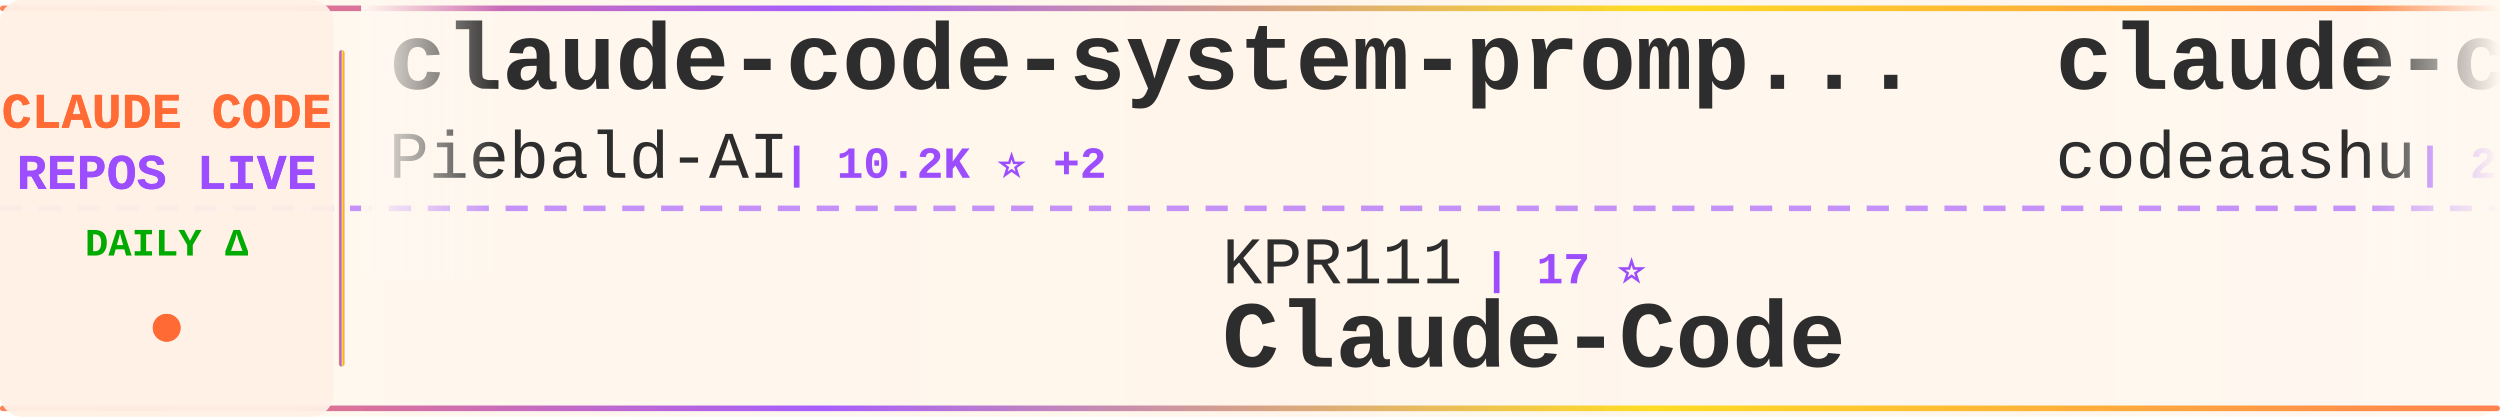
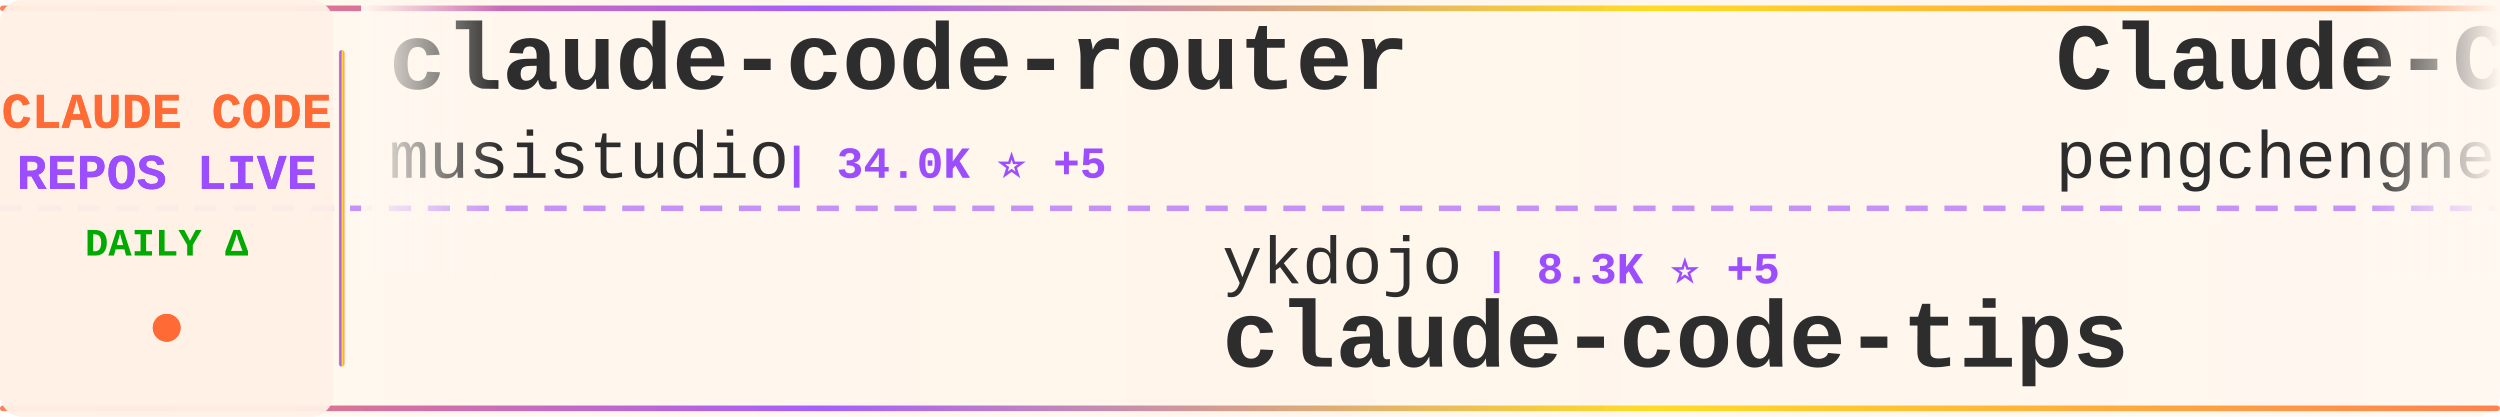
<svg xmlns="http://www.w3.org/2000/svg" width="900" height="150">
  <defs>
    <linearGradient id="tickerBg" x1="0%" y1="0%" x2="100%" y2="0%">
      <stop offset="0%" style="stop-color:#fff8f0;stop-opacity:0.98" />
      <stop offset="50%" style="stop-color:#fff5eb;stop-opacity:1" />
      <stop offset="100%" style="stop-color:#fff8f0;stop-opacity:0.98" />
    </linearGradient>
    <linearGradient id="borderGrad" x1="0%" y1="0%" x2="100%" y2="0%">
      <stop offset="0%" style="stop-color:#FF6B35;stop-opacity:0.85">
        <animate attributeName="stop-opacity" values="0.85;1;0.85" dur="2s" repeatCount="indefinite" />
      </stop>
      <stop offset="33%" style="stop-color:#9C4EFF;stop-opacity:0.9">
        <animate attributeName="stop-opacity" values="0.9;1;0.9" dur="2.2s" repeatCount="indefinite" />
      </stop>
      <stop offset="66%" style="stop-color:#FFD700;stop-opacity:0.85">
        <animate attributeName="stop-opacity" values="0.85;1;0.85" dur="1.8s" repeatCount="indefinite" />
      </stop>
      <stop offset="100%" style="stop-color:#FF6B35;stop-opacity:0.85">
        <animate attributeName="stop-opacity" values="0.85;1;0.85" dur="2s" repeatCount="indefinite" />
      </stop>
    </linearGradient>
    <filter id="textGlow">
      <feGaussianBlur stdDeviation="0.15" result="coloredBlur" />
      <feMerge>
        <feMergeNode in="coloredBlur" />
        <feMergeNode in="SourceGraphic" />
      </feMerge>
    </filter>
    <filter id="metricGlow">
      <feGaussianBlur stdDeviation="0.2" result="coloredBlur" />
      <feMerge>
        <feMergeNode in="coloredBlur" />
        <feMergeNode in="SourceGraphic" />
      </feMerge>
    </filter>
    <linearGradient id="leftFade" x1="0%" y1="0%" x2="100%" y2="0%">
      <stop offset="0%" style="stop-color:#fff8f0;stop-opacity:1" />
      <stop offset="100%" style="stop-color:#fff8f0;stop-opacity:0" />
    </linearGradient>
    <linearGradient id="rightFade" x1="0%" y1="0%" x2="100%" y2="0%">
      <stop offset="0%" style="stop-color:#fff8f0;stop-opacity:0" />
      <stop offset="100%" style="stop-color:#fff8f0;stop-opacity:1" />
    </linearGradient>
  </defs>
  <rect width="900" height="150" fill="url(#tickerBg)" rx="8" />
  <rect x="0" y="2" width="900" height="2" fill="url(#borderGrad)" rx="1" />
  <rect x="0" y="146" width="900" height="2" fill="url(#borderGrad)" rx="1" />
  <line x1="0" y1="75" x2="900" y2="75" stroke="#9C4EFF" stroke-width="2" stroke-dasharray="8 6" opacity="0.6" />
  <rect x="0" y="0" width="120" height="150" fill="#fff0e6" opacity="0.95" rx="8" />
  <text x="60" y="46" font-family="'Courier New', monospace" font-size="18" font-weight="bold" fill="#FF6B35" text-anchor="middle" filter="url(#textGlow)">
    CLAUDE CODE
  </text>
  <text x="60" y="68" font-family="'Courier New', monospace" font-size="18" font-weight="bold" fill="#9C4EFF" text-anchor="middle" filter="url(#textGlow)">
    REPOS LIVE
  </text>
  <text x="60" y="92" font-family="'Courier New', monospace" font-size="14" font-weight="bold" fill="#00aa00" text-anchor="middle">
    DAILY Δ
  </text>
  <circle cx="60" cy="118" r="5" fill="#FF6B35" filter="url(#metricGlow)">
    <animate attributeName="r" values="4;6;4" dur="1.5s" repeatCount="indefinite" />
    <animate attributeName="opacity" values="0.6;1;0.6" dur="1.5s" repeatCount="indefinite" />
  </circle>
  <rect x="122" y="18" width="2" height="114" fill="url(#borderGrad)" rx="1" />
  <clipPath id="tickerClip">
    <rect x="130" y="0" width="770" height="150" />
  </clipPath>
  <g clip-path="url(#tickerClip)">
    <g id="tickerItems">
      <animateTransform attributeName="transform" attributeType="XML" type="translate" from="0 0" to="-3000 0" dur="54s" repeatCount="indefinite" />
      <g transform="translate(0, 0)">
-         <text x="140" y="32" font-family="'Courier New', monospace" font-size="34" font-weight="bold" fill="#2d2d2d">claude-code-system-promp...</text>
-         <text x="140" y="64" font-family="'Courier New', monospace" font-size="24" font-weight="normal" fill="#2d2d2d" opacity="1.0">Piebald-AI</text>
-         <text x="282" y="64" font-family="'Courier New', monospace" font-size="16" font-weight="bold" fill="#9C4EFF"> | 10.2K ⭐ +2</text>
+         <text x="140" y="32" font-family="'Courier New', monospace" font-size="34" font-weight="bold" fill="#2d2d2d">claude-code-router</text>
+         <text x="140" y="64" font-family="'Courier New', monospace" font-size="24" font-weight="normal" fill="#2d2d2d" opacity="1.0">musistudio</text>
+         <text x="282" y="64" font-family="'Courier New', monospace" font-size="16" font-weight="bold" fill="#9C4EFF"> | 34.0K ⭐ +5</text>
      </g>
      <g transform="translate(300, 0)">
-         <text x="140" y="102" font-family="'Courier New', monospace" font-size="24" font-weight="normal" fill="#2d2d2d" opacity="1.0">KPR111</text>
-         <text x="234" y="102" font-family="'Courier New', monospace" font-size="16" font-weight="bold" fill="#9C4EFF"> | 17 ⭐</text>
-         <text x="140" y="132" font-family="'Courier New', monospace" font-size="34" font-weight="bold" fill="#2d2d2d">Claude-Code</text>
+         <text x="140" y="102" font-family="'Courier New', monospace" font-size="24" font-weight="normal" fill="#2d2d2d" opacity="1.0">ykdojo</text>
+         <text x="234" y="102" font-family="'Courier New', monospace" font-size="16" font-weight="bold" fill="#9C4EFF"> | 8.3K ⭐ +5</text>
+         <text x="140" y="132" font-family="'Courier New', monospace" font-size="34" font-weight="bold" fill="#2d2d2d">claude-code-tips</text>
      </g>
      <g transform="translate(600, 0)">
-         <text x="140" y="32" font-family="'Courier New', monospace" font-size="34" font-weight="bold" fill="#2d2d2d">claude-code</text>
-         <text x="140" y="64" font-family="'Courier New', monospace" font-size="24" font-weight="normal" fill="#2d2d2d" opacity="1.0">codeaashu</text>
-         <text x="270" y="64" font-family="'Courier New', monospace" font-size="16" font-weight="bold" fill="#9C4EFF"> | 2.6K ⭐ +2</text>
+         <text x="140" y="32" font-family="'Courier New', monospace" font-size="34" font-weight="bold" fill="#2d2d2d">Claude-Code</text>
+         <text x="140" y="64" font-family="'Courier New', monospace" font-size="24" font-weight="normal" fill="#2d2d2d" opacity="1.0">pengchengneo</text>
+         <text x="306" y="64" font-family="'Courier New', monospace" font-size="16" font-weight="bold" fill="#9C4EFF"> | 1.3K ⭐ +3</text>
      </g>
      <g transform="translate(900, 0)">
-         <text x="140" y="102" font-family="'Courier New', monospace" font-size="24" font-weight="normal" fill="#2d2d2d" opacity="1.0">claude-code-best</text>
-         <text x="354" y="102" font-family="'Courier New', monospace" font-size="16" font-weight="bold" fill="#9C4EFF"> | 18.3K ⭐ +5</text>
-         <text x="140" y="132" font-family="'Courier New', monospace" font-size="34" font-weight="bold" fill="#2d2d2d">claude-code</text>
+         <text x="140" y="102" font-family="'Courier New', monospace" font-size="24" font-weight="normal" fill="#2d2d2d" opacity="1.0">eyaltoledano</text>
+         <text x="306" y="102" font-family="'Courier New', monospace" font-size="16" font-weight="bold" fill="#9C4EFF"> | 27.2K ⭐</text>
+         <text x="140" y="132" font-family="'Courier New', monospace" font-size="34" font-weight="bold" fill="#2d2d2d">claude-task-master</text>
      </g>
      <g transform="translate(1200, 0)">
        <text x="140" y="32" font-family="'Courier New', monospace" font-size="34" font-weight="bold" fill="#2d2d2d">claude-code</text>
-         <text x="140" y="64" font-family="'Courier New', monospace" font-size="24" font-weight="normal" fill="#2d2d2d" opacity="1.0">lowcortisolprogrammer</text>
-         <text x="414" y="64" font-family="'Courier New', monospace" font-size="16" font-weight="bold" fill="#9C4EFF"> | 172 ⭐</text>
+         <text x="140" y="64" font-family="'Courier New', monospace" font-size="24" font-weight="normal" fill="#2d2d2d" opacity="1.0">VineeTagarwaL-code</text>
+         <text x="378" y="64" font-family="'Courier New', monospace" font-size="16" font-weight="bold" fill="#9C4EFF"> | 274 ⭐</text>
      </g>
      <g transform="translate(1500, 0)">
-         <text x="140" y="102" font-family="'Courier New', monospace" font-size="24" font-weight="normal" fill="#2d2d2d" opacity="1.0">anthropics</text>
-         <text x="282" y="102" font-family="'Courier New', monospace" font-size="16" font-weight="bold" fill="#9C4EFF"> | 19.4K ⭐ +10</text>
-         <text x="140" y="132" font-family="'Courier New', monospace" font-size="34" font-weight="bold" fill="#2d2d2d">claude-plugins-official</text>
+         <text x="140" y="102" font-family="'Courier New', monospace" font-size="24" font-weight="normal" fill="#2d2d2d" opacity="1.0">Windy3f3f3f3f</text>
+         <text x="318" y="102" font-family="'Courier New', monospace" font-size="16" font-weight="bold" fill="#9C4EFF"> | 2.4K ⭐ +1</text>
+         <text x="140" y="132" font-family="'Courier New', monospace" font-size="34" font-weight="bold" fill="#2d2d2d">how-claude-code-works</text>
      </g>
      <g transform="translate(1800, 0)">
-         <text x="140" y="32" font-family="'Courier New', monospace" font-size="34" font-weight="bold" fill="#2d2d2d">edmunds-claude-code</text>
-         <text x="140" y="64" font-family="'Courier New', monospace" font-size="24" font-weight="normal" fill="#2d2d2d" opacity="1.0">edmund-io</text>
-         <text x="270" y="64" font-family="'Courier New', monospace" font-size="16" font-weight="bold" fill="#9C4EFF"> | 1.4K ⭐</text>
+         <text x="140" y="32" font-family="'Courier New', monospace" font-size="34" font-weight="bold" fill="#2d2d2d">claude-code-sourcemap</text>
+         <text x="140" y="64" font-family="'Courier New', monospace" font-size="24" font-weight="normal" fill="#2d2d2d" opacity="1.0">Hyper66666</text>
+         <text x="282" y="64" font-family="'Courier New', monospace" font-size="16" font-weight="bold" fill="#9C4EFF"> | 214 ⭐</text>
      </g>
      <g transform="translate(2100, 0)">
-         <text x="140" y="102" font-family="'Courier New', monospace" font-size="24" font-weight="normal" fill="#2d2d2d" opacity="1.0">rohitg00</text>
-         <text x="258" y="102" font-family="'Courier New', monospace" font-size="16" font-weight="bold" fill="#9C4EFF"> | 1.7K ⭐ +1</text>
-         <text x="140" y="132" font-family="'Courier New', monospace" font-size="34" font-weight="bold" fill="#2d2d2d">awesome-claude-code-tool...</text>
+         <text x="140" y="102" font-family="'Courier New', monospace" font-size="24" font-weight="normal" fill="#2d2d2d" opacity="1.0">Onewon</text>
+         <text x="234" y="102" font-family="'Courier New', monospace" font-size="16" font-weight="bold" fill="#9C4EFF"> | 180 ⭐</text>
+         <text x="140" y="132" font-family="'Courier New', monospace" font-size="34" font-weight="bold" fill="#2d2d2d">claude-code</text>
      </g>
      <g transform="translate(2400, 0)">
-         <text x="140" y="32" font-family="'Courier New', monospace" font-size="34" font-weight="bold" fill="#2d2d2d">claude-task-master</text>
-         <text x="140" y="64" font-family="'Courier New', monospace" font-size="24" font-weight="normal" fill="#2d2d2d" opacity="1.0">eyaltoledano</text>
-         <text x="306" y="64" font-family="'Courier New', monospace" font-size="16" font-weight="bold" fill="#9C4EFF"> | 27.2K ⭐ +3</text>
+         <text x="140" y="32" font-family="'Courier New', monospace" font-size="34" font-weight="bold" fill="#2d2d2d">claude-code</text>
+         <text x="140" y="64" font-family="'Courier New', monospace" font-size="24" font-weight="normal" fill="#2d2d2d" opacity="1.0">T-Lab-CUHKSZ</text>
+         <text x="306" y="64" font-family="'Courier New', monospace" font-size="16" font-weight="bold" fill="#9C4EFF"> | 310 ⭐</text>
      </g>
      <g transform="translate(2700, 0)">
-         <text x="140" y="102" font-family="'Courier New', monospace" font-size="24" font-weight="normal" fill="#2d2d2d" opacity="1.0">SeemSeam</text>
-         <text x="258" y="102" font-family="'Courier New', monospace" font-size="16" font-weight="bold" fill="#9C4EFF"> | 2.6K ⭐ +3</text>
-         <text x="140" y="132" font-family="'Courier New', monospace" font-size="34" font-weight="bold" fill="#2d2d2d">claude_codex_bridge</text>
+         <text x="140" y="102" font-family="'Courier New', monospace" font-size="24" font-weight="normal" fill="#2d2d2d" opacity="1.0">feiskyer</text>
+         <text x="258" y="102" font-family="'Courier New', monospace" font-size="16" font-weight="bold" fill="#9C4EFF"> | 1.5K ⭐</text>
+         <text x="140" y="132" font-family="'Courier New', monospace" font-size="34" font-weight="bold" fill="#2d2d2d">claude-code-settings</text>
      </g>
      <g transform="translate(3000, 0)">
-         <text x="140" y="32" font-family="'Courier New', monospace" font-size="34" font-weight="bold" fill="#2d2d2d">claude-code-system-promp...</text>
-         <text x="140" y="64" font-family="'Courier New', monospace" font-size="24" font-weight="normal" fill="#2d2d2d" opacity="1.0">Piebald-AI</text>
-         <text x="282" y="64" font-family="'Courier New', monospace" font-size="16" font-weight="bold" fill="#9C4EFF"> | 10.2K ⭐ +2</text>
+         <text x="140" y="32" font-family="'Courier New', monospace" font-size="34" font-weight="bold" fill="#2d2d2d">claude-code-router</text>
+         <text x="140" y="64" font-family="'Courier New', monospace" font-size="24" font-weight="normal" fill="#2d2d2d" opacity="1.0">musistudio</text>
+         <text x="282" y="64" font-family="'Courier New', monospace" font-size="16" font-weight="bold" fill="#9C4EFF"> | 34.0K ⭐ +5</text>
      </g>
      <g transform="translate(3300, 0)">
-         <text x="140" y="102" font-family="'Courier New', monospace" font-size="24" font-weight="normal" fill="#2d2d2d" opacity="1.0">KPR111</text>
-         <text x="234" y="102" font-family="'Courier New', monospace" font-size="16" font-weight="bold" fill="#9C4EFF"> | 17 ⭐</text>
-         <text x="140" y="132" font-family="'Courier New', monospace" font-size="34" font-weight="bold" fill="#2d2d2d">Claude-Code</text>
+         <text x="140" y="102" font-family="'Courier New', monospace" font-size="24" font-weight="normal" fill="#2d2d2d" opacity="1.0">ykdojo</text>
+         <text x="234" y="102" font-family="'Courier New', monospace" font-size="16" font-weight="bold" fill="#9C4EFF"> | 8.3K ⭐ +5</text>
+         <text x="140" y="132" font-family="'Courier New', monospace" font-size="34" font-weight="bold" fill="#2d2d2d">claude-code-tips</text>
      </g>
      <g transform="translate(3600, 0)">
-         <text x="140" y="32" font-family="'Courier New', monospace" font-size="34" font-weight="bold" fill="#2d2d2d">claude-code</text>
-         <text x="140" y="64" font-family="'Courier New', monospace" font-size="24" font-weight="normal" fill="#2d2d2d" opacity="1.0">codeaashu</text>
-         <text x="270" y="64" font-family="'Courier New', monospace" font-size="16" font-weight="bold" fill="#9C4EFF"> | 2.6K ⭐ +2</text>
+         <text x="140" y="32" font-family="'Courier New', monospace" font-size="34" font-weight="bold" fill="#2d2d2d">Claude-Code</text>
+         <text x="140" y="64" font-family="'Courier New', monospace" font-size="24" font-weight="normal" fill="#2d2d2d" opacity="1.0">pengchengneo</text>
+         <text x="306" y="64" font-family="'Courier New', monospace" font-size="16" font-weight="bold" fill="#9C4EFF"> | 1.3K ⭐ +3</text>
      </g>
      <g transform="translate(3900, 0)">
-         <text x="140" y="102" font-family="'Courier New', monospace" font-size="24" font-weight="normal" fill="#2d2d2d" opacity="1.0">claude-code-best</text>
-         <text x="354" y="102" font-family="'Courier New', monospace" font-size="16" font-weight="bold" fill="#9C4EFF"> | 18.3K ⭐ +5</text>
-         <text x="140" y="132" font-family="'Courier New', monospace" font-size="34" font-weight="bold" fill="#2d2d2d">claude-code</text>
+         <text x="140" y="102" font-family="'Courier New', monospace" font-size="24" font-weight="normal" fill="#2d2d2d" opacity="1.0">eyaltoledano</text>
+         <text x="306" y="102" font-family="'Courier New', monospace" font-size="16" font-weight="bold" fill="#9C4EFF"> | 27.2K ⭐</text>
+         <text x="140" y="132" font-family="'Courier New', monospace" font-size="34" font-weight="bold" fill="#2d2d2d">claude-task-master</text>
      </g>
    </g>
  </g>
  <rect x="130" y="0" width="50" height="100" fill="url(#leftFade)" />
  <rect x="850" y="0" width="50" height="100" fill="url(#rightFade)" />
</svg>
